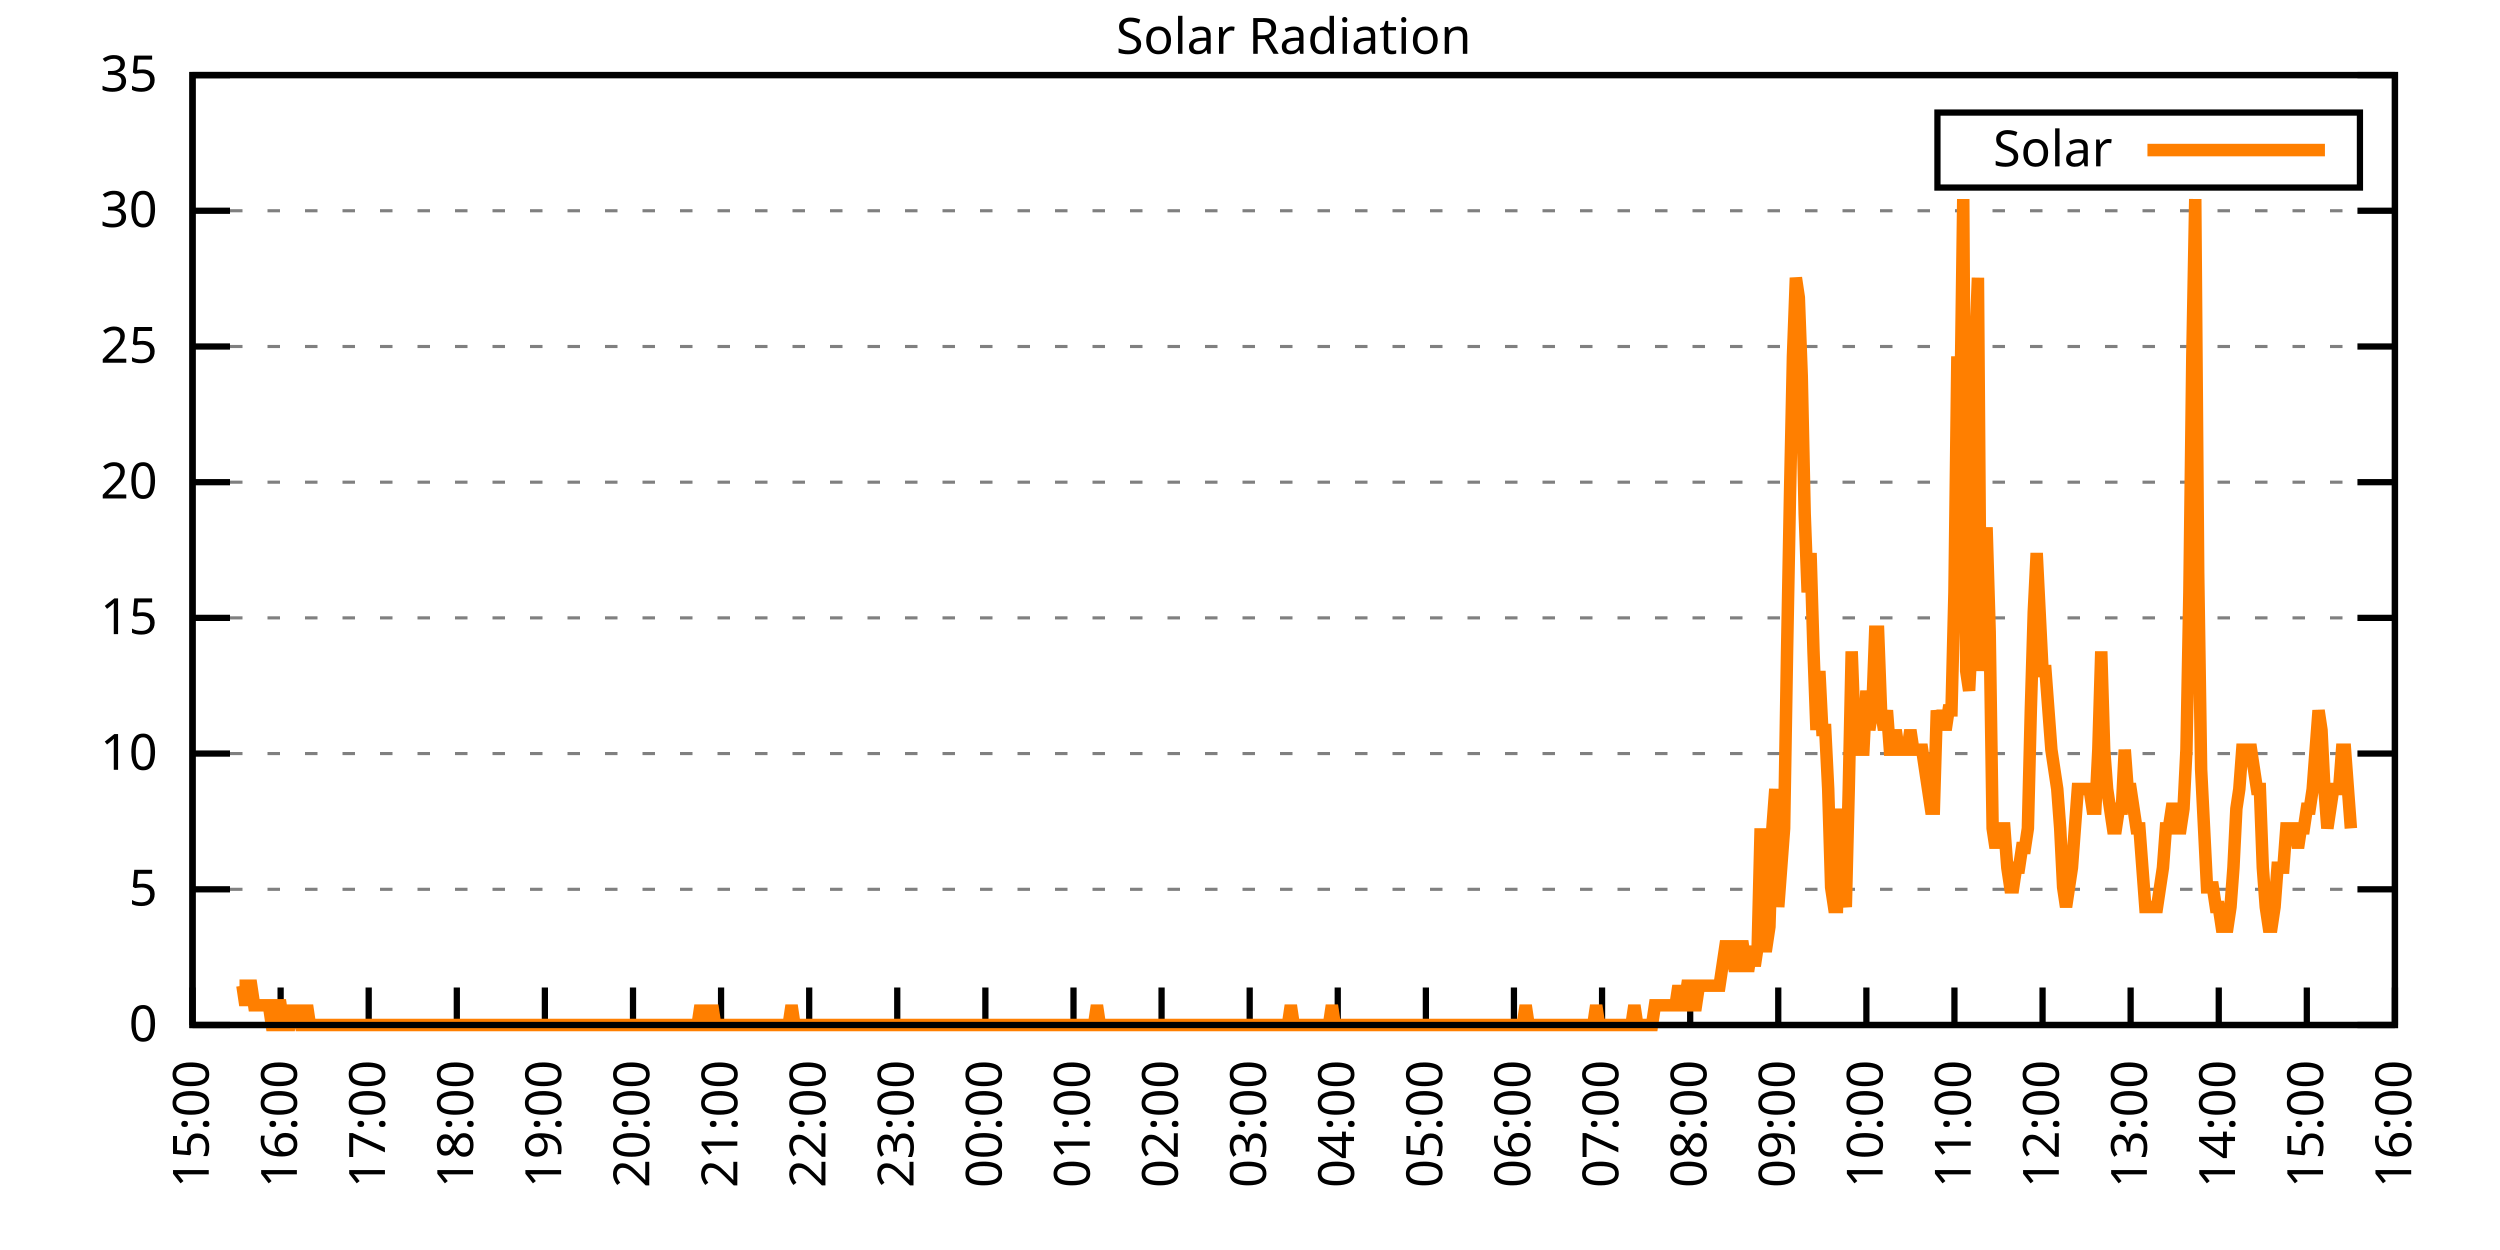
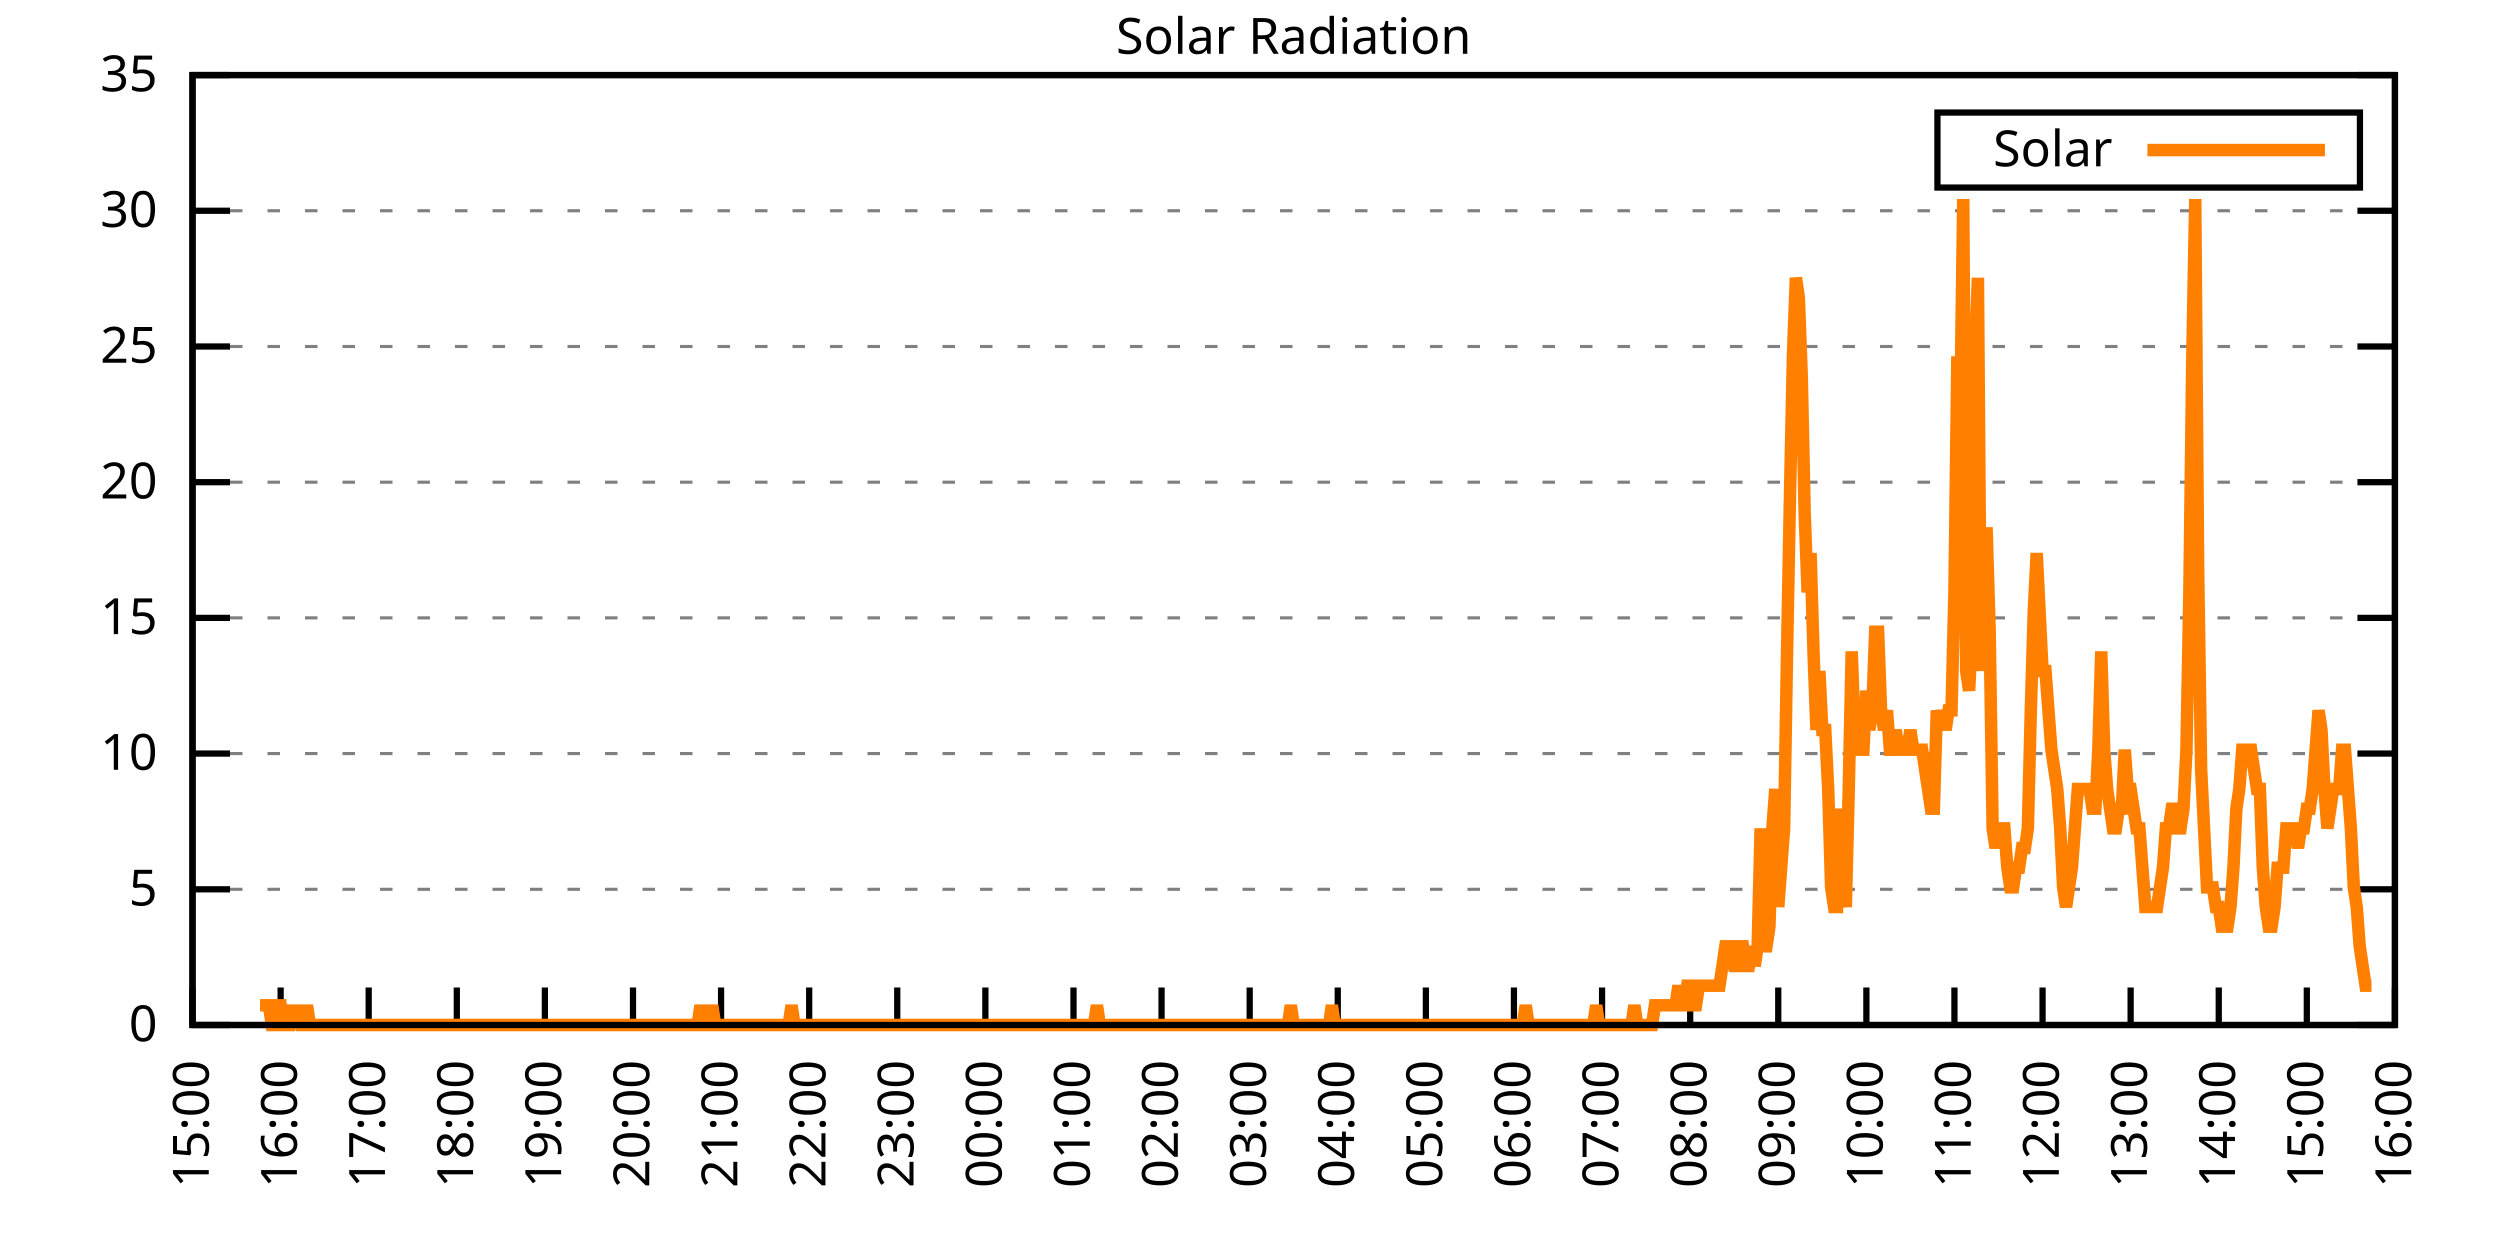
<svg xmlns="http://www.w3.org/2000/svg" xmlns:xlink="http://www.w3.org/1999/xlink" width="400" height="200" viewBox="0 0 400 200">
  <g id="gnuplot_canvas">
    <rect x="0" y="0" width="400" height="200" fill="none" />
    <defs>
      <circle id="gpDot" r="0.5" stroke-width="0.5" stroke="currentColor" />
      <path id="gpPt0" stroke-width="0.333" stroke="currentColor" d="M-1,0 h2 M0,-1 v2" />
      <path id="gpPt1" stroke-width="0.333" stroke="currentColor" d="M-1,-1 L1,1 M1,-1 L-1,1" />
      <path id="gpPt2" stroke-width="0.333" stroke="currentColor" d="M-1,0 L1,0 M0,-1 L0,1 M-1,-1 L1,1 M-1,1 L1,-1" />
      <rect id="gpPt3" stroke-width="0.333" stroke="currentColor" x="-1" y="-1" width="2" height="2" />
      <rect id="gpPt4" stroke-width="0.333" stroke="currentColor" fill="currentColor" x="-1" y="-1" width="2" height="2" />
      <circle id="gpPt5" stroke-width="0.333" stroke="currentColor" cx="0" cy="0" r="1" />
      <use xlink:href="#gpPt5" id="gpPt6" fill="currentColor" stroke="none" />
      <path id="gpPt7" stroke-width="0.333" stroke="currentColor" d="M0,-1.33 L-1.33,0.67 L1.33,0.67 z" />
      <use xlink:href="#gpPt7" id="gpPt8" fill="currentColor" stroke="none" />
      <use xlink:href="#gpPt7" id="gpPt9" stroke="currentColor" transform="rotate(180)" />
      <use xlink:href="#gpPt9" id="gpPt10" fill="currentColor" stroke="none" />
      <use xlink:href="#gpPt3" id="gpPt11" stroke="currentColor" transform="rotate(45)" />
      <use xlink:href="#gpPt11" id="gpPt12" fill="currentColor" stroke="none" />
      <path id="gpPt13" stroke-width="0.333" stroke="currentColor" d="M0,1.330 L1.265,0.411 L0.782,-1.067 L-0.782,-1.076 L-1.265,0.411 z" />
      <use xlink:href="#gpPt13" id="gpPt14" fill="currentColor" stroke="none" />
      <filter id="textbox" filterUnits="objectBoundingBox" x="0" y="0" height="1" width="1">
        <feFlood flood-color="white" flood-opacity="1" result="bgnd" />
        <feComposite in="SourceGraphic" in2="bgnd" operator="atop" />
      </filter>
      <filter id="greybox" filterUnits="objectBoundingBox" x="0" y="0" height="1" width="1">
        <feFlood flood-color="lightgrey" flood-opacity="1" result="grey" />
        <feComposite in="SourceGraphic" in2="grey" operator="atop" />
      </filter>
    </defs>
    <g fill="none" color="white" stroke="currentColor" stroke-width="1.00" stroke-linecap="butt" stroke-linejoin="miter">
</g>
    <g fill="none" color="black" stroke="currentColor" stroke-width="1.00" stroke-linecap="butt" stroke-linejoin="miter">
      <g stroke="none" shape-rendering="crispEdges">
        <polygon fill="rgb(255, 255, 255)" points="30.80,164.00 383.18,164.00 383.18,12.02 30.80,12.02 " />
      </g>
    </g>
    <g fill="none" color="black" stroke="currentColor" stroke-width="1.00" stroke-linecap="butt" stroke-linejoin="miter">
</g>
    <g fill="none" color="black" stroke="black" stroke-width="0.50" stroke-linecap="butt" stroke-linejoin="miter">
</g>
    <g fill="none" color="gray" stroke="currentColor" stroke-width="0.50" stroke-linecap="butt" stroke-linejoin="miter">
      <path stroke="gray" stroke-dasharray="2,4" class="gridline" d="M30.80,164.00 L383.19,164.00  " />
    </g>
    <g fill="none" color="gray" stroke="gray" stroke-width="1.00" stroke-linecap="butt" stroke-linejoin="miter">
</g>
    <g fill="none" color="black" stroke="currentColor" stroke-width="1.00" stroke-linecap="butt" stroke-linejoin="miter">
      <path stroke="black" d="M30.80,164.00 L36.80,164.00 M383.19,164.00 L377.19,164.00  " />
      <g transform="translate(25.20,166.60)" stroke="none" fill="black" font-family="Sans" font-size="8.00" text-anchor="end">
        <text>
          <tspan font-family="Sans"> 0</tspan>
        </text>
      </g>
    </g>
    <g fill="none" color="black" stroke="currentColor" stroke-width="1.00" stroke-linecap="butt" stroke-linejoin="miter">
</g>
    <g fill="none" color="black" stroke="black" stroke-width="0.50" stroke-linecap="butt" stroke-linejoin="miter">
</g>
    <g fill="none" color="gray" stroke="currentColor" stroke-width="0.50" stroke-linecap="butt" stroke-linejoin="miter">
      <path stroke="gray" stroke-dasharray="2,4" class="gridline" d="M30.80,142.29 L383.19,142.29  " />
    </g>
    <g fill="none" color="gray" stroke="gray" stroke-width="1.00" stroke-linecap="butt" stroke-linejoin="miter">
</g>
    <g fill="none" color="black" stroke="currentColor" stroke-width="1.00" stroke-linecap="butt" stroke-linejoin="miter">
      <path stroke="black" d="M30.80,142.29 L36.80,142.29 M383.19,142.29 L377.19,142.29  " />
      <g transform="translate(25.20,144.89)" stroke="none" fill="black" font-family="Sans" font-size="8.00" text-anchor="end">
        <text>
          <tspan font-family="Sans"> 5</tspan>
        </text>
      </g>
    </g>
    <g fill="none" color="black" stroke="currentColor" stroke-width="1.00" stroke-linecap="butt" stroke-linejoin="miter">
</g>
    <g fill="none" color="black" stroke="black" stroke-width="0.50" stroke-linecap="butt" stroke-linejoin="miter">
</g>
    <g fill="none" color="gray" stroke="currentColor" stroke-width="0.50" stroke-linecap="butt" stroke-linejoin="miter">
      <path stroke="gray" stroke-dasharray="2,4" class="gridline" d="M30.80,120.57 L383.19,120.57  " />
    </g>
    <g fill="none" color="gray" stroke="gray" stroke-width="1.00" stroke-linecap="butt" stroke-linejoin="miter">
</g>
    <g fill="none" color="black" stroke="currentColor" stroke-width="1.00" stroke-linecap="butt" stroke-linejoin="miter">
      <path stroke="black" d="M30.80,120.57 L36.80,120.57 M383.19,120.57 L377.19,120.57  " />
      <g transform="translate(25.20,123.17)" stroke="none" fill="black" font-family="Sans" font-size="8.00" text-anchor="end">
        <text>
          <tspan font-family="Sans"> 10</tspan>
        </text>
      </g>
    </g>
    <g fill="none" color="black" stroke="currentColor" stroke-width="1.00" stroke-linecap="butt" stroke-linejoin="miter">
</g>
    <g fill="none" color="black" stroke="black" stroke-width="0.50" stroke-linecap="butt" stroke-linejoin="miter">
</g>
    <g fill="none" color="gray" stroke="currentColor" stroke-width="0.50" stroke-linecap="butt" stroke-linejoin="miter">
      <path stroke="gray" stroke-dasharray="2,4" class="gridline" d="M30.80,98.86 L383.19,98.86  " />
    </g>
    <g fill="none" color="gray" stroke="gray" stroke-width="1.00" stroke-linecap="butt" stroke-linejoin="miter">
</g>
    <g fill="none" color="black" stroke="currentColor" stroke-width="1.00" stroke-linecap="butt" stroke-linejoin="miter">
      <path stroke="black" d="M30.80,98.86 L36.80,98.86 M383.19,98.86 L377.19,98.86  " />
      <g transform="translate(25.20,101.46)" stroke="none" fill="black" font-family="Sans" font-size="8.00" text-anchor="end">
        <text>
          <tspan font-family="Sans"> 15</tspan>
        </text>
      </g>
    </g>
    <g fill="none" color="black" stroke="currentColor" stroke-width="1.00" stroke-linecap="butt" stroke-linejoin="miter">
</g>
    <g fill="none" color="black" stroke="black" stroke-width="0.50" stroke-linecap="butt" stroke-linejoin="miter">
</g>
    <g fill="none" color="gray" stroke="currentColor" stroke-width="0.50" stroke-linecap="butt" stroke-linejoin="miter">
      <path stroke="gray" stroke-dasharray="2,4" class="gridline" d="M30.80,77.15 L383.19,77.15  " />
    </g>
    <g fill="none" color="gray" stroke="gray" stroke-width="1.00" stroke-linecap="butt" stroke-linejoin="miter">
</g>
    <g fill="none" color="black" stroke="currentColor" stroke-width="1.00" stroke-linecap="butt" stroke-linejoin="miter">
      <path stroke="black" d="M30.80,77.15 L36.80,77.15 M383.19,77.15 L377.19,77.15  " />
      <g transform="translate(25.20,79.75)" stroke="none" fill="black" font-family="Sans" font-size="8.00" text-anchor="end">
        <text>
          <tspan font-family="Sans"> 20</tspan>
        </text>
      </g>
    </g>
    <g fill="none" color="black" stroke="currentColor" stroke-width="1.00" stroke-linecap="butt" stroke-linejoin="miter">
</g>
    <g fill="none" color="black" stroke="black" stroke-width="0.50" stroke-linecap="butt" stroke-linejoin="miter">
</g>
    <g fill="none" color="gray" stroke="currentColor" stroke-width="0.50" stroke-linecap="butt" stroke-linejoin="miter">
      <path stroke="gray" stroke-dasharray="2,4" class="gridline" d="M30.80,55.44 L383.19,55.44  " />
    </g>
    <g fill="none" color="gray" stroke="gray" stroke-width="1.00" stroke-linecap="butt" stroke-linejoin="miter">
</g>
    <g fill="none" color="black" stroke="currentColor" stroke-width="1.00" stroke-linecap="butt" stroke-linejoin="miter">
      <path stroke="black" d="M30.80,55.44 L36.80,55.44 M383.19,55.44 L377.19,55.44  " />
      <g transform="translate(25.20,58.04)" stroke="none" fill="black" font-family="Sans" font-size="8.00" text-anchor="end">
        <text>
          <tspan font-family="Sans"> 25</tspan>
        </text>
      </g>
    </g>
    <g fill="none" color="black" stroke="currentColor" stroke-width="1.00" stroke-linecap="butt" stroke-linejoin="miter">
</g>
    <g fill="none" color="black" stroke="black" stroke-width="0.50" stroke-linecap="butt" stroke-linejoin="miter">
</g>
    <g fill="none" color="gray" stroke="currentColor" stroke-width="0.50" stroke-linecap="butt" stroke-linejoin="miter">
      <path stroke="gray" stroke-dasharray="2,4" class="gridline" d="M30.80,33.72 L383.19,33.72  " />
    </g>
    <g fill="none" color="gray" stroke="gray" stroke-width="1.00" stroke-linecap="butt" stroke-linejoin="miter">
</g>
    <g fill="none" color="black" stroke="currentColor" stroke-width="1.00" stroke-linecap="butt" stroke-linejoin="miter">
      <path stroke="black" d="M30.80,33.72 L36.80,33.72 M383.19,33.72 L377.19,33.72  " />
      <g transform="translate(25.20,36.32)" stroke="none" fill="black" font-family="Sans" font-size="8.00" text-anchor="end">
        <text>
          <tspan font-family="Sans"> 30</tspan>
        </text>
      </g>
    </g>
    <g fill="none" color="black" stroke="currentColor" stroke-width="1.00" stroke-linecap="butt" stroke-linejoin="miter">
</g>
    <g fill="none" color="black" stroke="black" stroke-width="0.50" stroke-linecap="butt" stroke-linejoin="miter">
</g>
    <g fill="none" color="gray" stroke="currentColor" stroke-width="0.50" stroke-linecap="butt" stroke-linejoin="miter">
      <path stroke="gray" stroke-dasharray="2,4" class="gridline" d="M30.80,12.01 L383.19,12.01  " />
    </g>
    <g fill="none" color="gray" stroke="gray" stroke-width="1.00" stroke-linecap="butt" stroke-linejoin="miter">
</g>
    <g fill="none" color="black" stroke="currentColor" stroke-width="1.00" stroke-linecap="butt" stroke-linejoin="miter">
      <path stroke="black" d="M30.80,12.01 L36.80,12.01 M383.19,12.01 L377.19,12.01  " />
      <g transform="translate(25.20,14.61)" stroke="none" fill="black" font-family="Sans" font-size="8.00" text-anchor="end">
        <text>
          <tspan font-family="Sans"> 35</tspan>
        </text>
      </g>
    </g>
    <g fill="none" color="black" stroke="currentColor" stroke-width="1.00" stroke-linecap="butt" stroke-linejoin="miter">
      <path stroke="black" d="M30.80,164.00 L30.80,158.00  " />
      <g transform="translate(33.40,169.60) rotate(270.00)" stroke="none" fill="black" font-family="Sans" font-size="8.00" text-anchor="end">
        <text>
          <tspan font-family="Sans">15:00</tspan>
        </text>
      </g>
    </g>
    <g fill="none" color="black" stroke="currentColor" stroke-width="1.00" stroke-linecap="butt" stroke-linejoin="miter">
      <path stroke="black" d="M44.90,164.00 L44.90,158.00  " />
      <g transform="translate(47.50,169.60) rotate(270.00)" stroke="none" fill="black" font-family="Sans" font-size="8.00" text-anchor="end">
        <text>
          <tspan font-family="Sans">16:00</tspan>
        </text>
      </g>
    </g>
    <g fill="none" color="black" stroke="currentColor" stroke-width="1.00" stroke-linecap="butt" stroke-linejoin="miter">
      <path stroke="black" d="M58.99,164.00 L58.99,158.00  " />
      <g transform="translate(61.59,169.60) rotate(270.00)" stroke="none" fill="black" font-family="Sans" font-size="8.00" text-anchor="end">
        <text>
          <tspan font-family="Sans">17:00</tspan>
        </text>
      </g>
    </g>
    <g fill="none" color="black" stroke="currentColor" stroke-width="1.00" stroke-linecap="butt" stroke-linejoin="miter">
      <path stroke="black" d="M73.09,164.00 L73.09,158.00  " />
      <g transform="translate(75.69,169.60) rotate(270.00)" stroke="none" fill="black" font-family="Sans" font-size="8.00" text-anchor="end">
        <text>
          <tspan font-family="Sans">18:00</tspan>
        </text>
      </g>
    </g>
    <g fill="none" color="black" stroke="currentColor" stroke-width="1.00" stroke-linecap="butt" stroke-linejoin="miter">
      <path stroke="black" d="M87.18,164.00 L87.18,158.00  " />
      <g transform="translate(89.78,169.60) rotate(270.00)" stroke="none" fill="black" font-family="Sans" font-size="8.00" text-anchor="end">
        <text>
          <tspan font-family="Sans">19:00</tspan>
        </text>
      </g>
    </g>
    <g fill="none" color="black" stroke="currentColor" stroke-width="1.00" stroke-linecap="butt" stroke-linejoin="miter">
      <path stroke="black" d="M101.28,164.00 L101.28,158.00  " />
      <g transform="translate(103.88,169.60) rotate(270.00)" stroke="none" fill="black" font-family="Sans" font-size="8.00" text-anchor="end">
        <text>
          <tspan font-family="Sans">20:00</tspan>
        </text>
      </g>
    </g>
    <g fill="none" color="black" stroke="currentColor" stroke-width="1.00" stroke-linecap="butt" stroke-linejoin="miter">
      <path stroke="black" d="M115.37,164.00 L115.37,158.00  " />
      <g transform="translate(117.97,169.60) rotate(270.00)" stroke="none" fill="black" font-family="Sans" font-size="8.00" text-anchor="end">
        <text>
          <tspan font-family="Sans">21:00</tspan>
        </text>
      </g>
    </g>
    <g fill="none" color="black" stroke="currentColor" stroke-width="1.00" stroke-linecap="butt" stroke-linejoin="miter">
      <path stroke="black" d="M129.47,164.00 L129.47,158.00  " />
      <g transform="translate(132.07,169.60) rotate(270.00)" stroke="none" fill="black" font-family="Sans" font-size="8.00" text-anchor="end">
        <text>
          <tspan font-family="Sans">22:00</tspan>
        </text>
      </g>
    </g>
    <g fill="none" color="black" stroke="currentColor" stroke-width="1.00" stroke-linecap="butt" stroke-linejoin="miter">
      <path stroke="black" d="M143.56,164.00 L143.56,158.00  " />
      <g transform="translate(146.16,169.60) rotate(270.00)" stroke="none" fill="black" font-family="Sans" font-size="8.00" text-anchor="end">
        <text>
          <tspan font-family="Sans">23:00</tspan>
        </text>
      </g>
    </g>
    <g fill="none" color="black" stroke="currentColor" stroke-width="1.00" stroke-linecap="butt" stroke-linejoin="miter">
      <path stroke="black" d="M157.66,164.00 L157.66,158.00  " />
      <g transform="translate(160.26,169.60) rotate(270.00)" stroke="none" fill="black" font-family="Sans" font-size="8.00" text-anchor="end">
        <text>
          <tspan font-family="Sans">00:00</tspan>
        </text>
      </g>
    </g>
    <g fill="none" color="black" stroke="currentColor" stroke-width="1.00" stroke-linecap="butt" stroke-linejoin="miter">
      <path stroke="black" d="M171.76,164.00 L171.76,158.00  " />
      <g transform="translate(174.36,169.60) rotate(270.00)" stroke="none" fill="black" font-family="Sans" font-size="8.00" text-anchor="end">
        <text>
          <tspan font-family="Sans">01:00</tspan>
        </text>
      </g>
    </g>
    <g fill="none" color="black" stroke="currentColor" stroke-width="1.00" stroke-linecap="butt" stroke-linejoin="miter">
      <path stroke="black" d="M185.85,164.00 L185.85,158.00  " />
      <g transform="translate(188.45,169.60) rotate(270.00)" stroke="none" fill="black" font-family="Sans" font-size="8.00" text-anchor="end">
        <text>
          <tspan font-family="Sans">02:00</tspan>
        </text>
      </g>
    </g>
    <g fill="none" color="black" stroke="currentColor" stroke-width="1.00" stroke-linecap="butt" stroke-linejoin="miter">
      <path stroke="black" d="M199.95,164.00 L199.95,158.00  " />
      <g transform="translate(202.55,169.60) rotate(270.00)" stroke="none" fill="black" font-family="Sans" font-size="8.00" text-anchor="end">
        <text>
          <tspan font-family="Sans">03:00</tspan>
        </text>
      </g>
    </g>
    <g fill="none" color="black" stroke="currentColor" stroke-width="1.00" stroke-linecap="butt" stroke-linejoin="miter">
      <path stroke="black" d="M214.04,164.00 L214.04,158.00  " />
      <g transform="translate(216.64,169.60) rotate(270.00)" stroke="none" fill="black" font-family="Sans" font-size="8.00" text-anchor="end">
        <text>
          <tspan font-family="Sans">04:00</tspan>
        </text>
      </g>
    </g>
    <g fill="none" color="black" stroke="currentColor" stroke-width="1.00" stroke-linecap="butt" stroke-linejoin="miter">
      <path stroke="black" d="M228.14,164.00 L228.14,158.00  " />
      <g transform="translate(230.74,169.60) rotate(270.00)" stroke="none" fill="black" font-family="Sans" font-size="8.00" text-anchor="end">
        <text>
          <tspan font-family="Sans">05:00</tspan>
        </text>
      </g>
    </g>
    <g fill="none" color="black" stroke="currentColor" stroke-width="1.00" stroke-linecap="butt" stroke-linejoin="miter">
      <path stroke="black" d="M242.23,164.00 L242.23,158.00  " />
      <g transform="translate(244.83,169.60) rotate(270.00)" stroke="none" fill="black" font-family="Sans" font-size="8.00" text-anchor="end">
        <text>
          <tspan font-family="Sans">06:00</tspan>
        </text>
      </g>
    </g>
    <g fill="none" color="black" stroke="currentColor" stroke-width="1.00" stroke-linecap="butt" stroke-linejoin="miter">
      <path stroke="black" d="M256.33,164.00 L256.33,158.00  " />
      <g transform="translate(258.93,169.60) rotate(270.00)" stroke="none" fill="black" font-family="Sans" font-size="8.00" text-anchor="end">
        <text>
          <tspan font-family="Sans">07:00</tspan>
        </text>
      </g>
    </g>
    <g fill="none" color="black" stroke="currentColor" stroke-width="1.00" stroke-linecap="butt" stroke-linejoin="miter">
      <path stroke="black" d="M270.43,164.00 L270.43,158.00  " />
      <g transform="translate(273.03,169.60) rotate(270.00)" stroke="none" fill="black" font-family="Sans" font-size="8.00" text-anchor="end">
        <text>
          <tspan font-family="Sans">08:00</tspan>
        </text>
      </g>
    </g>
    <g fill="none" color="black" stroke="currentColor" stroke-width="1.00" stroke-linecap="butt" stroke-linejoin="miter">
      <path stroke="black" d="M284.52,164.00 L284.52,158.00  " />
      <g transform="translate(287.12,169.60) rotate(270.00)" stroke="none" fill="black" font-family="Sans" font-size="8.00" text-anchor="end">
        <text>
          <tspan font-family="Sans">09:00</tspan>
        </text>
      </g>
    </g>
    <g fill="none" color="black" stroke="currentColor" stroke-width="1.00" stroke-linecap="butt" stroke-linejoin="miter">
      <path stroke="black" d="M298.62,164.00 L298.62,158.00  " />
      <g transform="translate(301.22,169.60) rotate(270.00)" stroke="none" fill="black" font-family="Sans" font-size="8.00" text-anchor="end">
        <text>
          <tspan font-family="Sans">10:00</tspan>
        </text>
      </g>
    </g>
    <g fill="none" color="black" stroke="currentColor" stroke-width="1.00" stroke-linecap="butt" stroke-linejoin="miter">
      <path stroke="black" d="M312.71,164.00 L312.71,158.00  " />
      <g transform="translate(315.31,169.60) rotate(270.00)" stroke="none" fill="black" font-family="Sans" font-size="8.00" text-anchor="end">
        <text>
          <tspan font-family="Sans">11:00</tspan>
        </text>
      </g>
    </g>
    <g fill="none" color="black" stroke="currentColor" stroke-width="1.00" stroke-linecap="butt" stroke-linejoin="miter">
      <path stroke="black" d="M326.81,164.00 L326.81,158.00  " />
      <g transform="translate(329.41,169.60) rotate(270.00)" stroke="none" fill="black" font-family="Sans" font-size="8.00" text-anchor="end">
        <text>
          <tspan font-family="Sans">12:00</tspan>
        </text>
      </g>
    </g>
    <g fill="none" color="black" stroke="currentColor" stroke-width="1.00" stroke-linecap="butt" stroke-linejoin="miter">
      <path stroke="black" d="M340.90,164.00 L340.90,158.00  " />
      <g transform="translate(343.50,169.60) rotate(270.00)" stroke="none" fill="black" font-family="Sans" font-size="8.00" text-anchor="end">
        <text>
          <tspan font-family="Sans">13:00</tspan>
        </text>
      </g>
    </g>
    <g fill="none" color="black" stroke="currentColor" stroke-width="1.00" stroke-linecap="butt" stroke-linejoin="miter">
      <path stroke="black" d="M355.00,164.00 L355.00,158.00  " />
      <g transform="translate(357.60,169.60) rotate(270.00)" stroke="none" fill="black" font-family="Sans" font-size="8.00" text-anchor="end">
        <text>
          <tspan font-family="Sans">14:00</tspan>
        </text>
      </g>
    </g>
    <g fill="none" color="black" stroke="currentColor" stroke-width="1.00" stroke-linecap="butt" stroke-linejoin="miter">
      <path stroke="black" d="M369.09,164.00 L369.09,158.00  " />
      <g transform="translate(371.69,169.60) rotate(270.00)" stroke="none" fill="black" font-family="Sans" font-size="8.00" text-anchor="end">
        <text>
          <tspan font-family="Sans">15:00</tspan>
        </text>
      </g>
    </g>
    <g fill="none" color="black" stroke="currentColor" stroke-width="1.00" stroke-linecap="butt" stroke-linejoin="miter">
      <path stroke="black" d="M383.19,164.00 L383.19,158.00  " />
      <g transform="translate(385.79,169.60) rotate(270.00)" stroke="none" fill="black" font-family="Sans" font-size="8.00" text-anchor="end">
        <text>
          <tspan font-family="Sans">16:00</tspan>
        </text>
      </g>
    </g>
    <g fill="none" color="black" stroke="currentColor" stroke-width="1.00" stroke-linecap="butt" stroke-linejoin="miter">
</g>
    <g fill="none" color="black" stroke="currentColor" stroke-width="1.00" stroke-linecap="butt" stroke-linejoin="miter">
      <path stroke="black" d="M30.80,12.01 L30.80,164.00 L383.19,164.00 L383.19,12.01 L30.80,12.01 Z  " />
    </g>
    <g fill="none" color="black" stroke="currentColor" stroke-width="1.00" stroke-linecap="butt" stroke-linejoin="miter">
</g>
    <g fill="none" color="black" stroke="currentColor" stroke-width="1.00" stroke-linecap="butt" stroke-linejoin="miter">
      <path stroke="black" d="M309.99,30.01 L309.99,18.01 L377.59,18.01 L377.59,30.01 L309.99,30.01 Z  " />
    </g>
    <g id="Solar_Radiation_plot_1">
      <g fill="none" color="white" stroke="black" stroke-width="2.00" stroke-linecap="butt" stroke-linejoin="miter">
</g>
      <g fill="none" color="black" stroke="currentColor" stroke-width="2.00" stroke-linecap="butt" stroke-linejoin="miter">
        <g transform="translate(337.99,26.61)" stroke="none" fill="black" font-family="Sans" font-size="8.00" text-anchor="end">
          <text>
            <tspan font-family="Sans">Solar</tspan>
          </text>
        </g>
      </g>
      <g fill="none" color="black" stroke="currentColor" stroke-width="2.00" stroke-linecap="butt" stroke-linejoin="miter">
-         <path stroke="rgb(255, 127,   0)" d="M343.59,24.01 L371.99,24.01 M38.32,157.71 L38.79,157.71 L39.26,160.85 L39.73,157.71 L40.20,157.71 L40.67,160.85   L41.14,160.85 L41.61,160.85 L42.08,160.85 L42.55,160.85 L43.02,160.85 L43.49,164.00 L43.96,164.00 L44.43,160.85   L44.90,160.85 L45.37,164.00 L45.84,164.00 L46.31,164.00 L46.78,160.85 L47.24,164.00 L47.71,160.85 L48.18,164.00   L48.65,164.00 L49.12,160.85 L49.59,164.00 L50.06,164.00 L50.53,164.00 L51.00,164.00 L51.47,164.00 L51.94,164.00   L52.41,164.00 L52.88,164.00 L53.35,164.00 L53.82,164.00 L54.29,164.00 L54.76,164.00 L55.23,164.00 L55.70,164.00   L56.17,164.00 L56.64,164.00 L57.11,164.00 L57.58,164.00 L58.05,164.00 L58.52,164.00 L58.99,164.00 L59.46,164.00   L59.93,164.00 L60.40,164.00 L60.87,164.00 L61.34,164.00 L61.81,164.00 L62.28,164.00 L62.75,164.00 L63.22,164.00   L63.69,164.00 L64.16,164.00 L64.63,164.00 L65.10,164.00 L65.57,164.00 L66.04,164.00 L66.51,164.00 L66.98,164.00   L67.45,164.00 L67.92,164.00 L68.39,164.00 L68.86,164.00 L69.33,164.00 L69.80,164.00 L70.27,164.00 L70.74,164.00   L71.21,164.00 L71.68,164.00 L72.15,164.00 L72.62,164.00 L73.09,164.00 L73.56,164.00 L74.03,164.00 L74.50,164.00   L74.97,164.00 L75.44,164.00 L75.91,164.00 L76.38,164.00 L76.85,164.00 L77.32,164.00 L77.79,164.00 L78.26,164.00   L78.73,164.00 L79.19,164.00 L79.66,164.00 L80.13,164.00 L80.60,164.00 L81.07,164.00 L81.54,164.00 L82.01,164.00   L82.48,164.00 L82.95,164.00 L83.42,164.00 L83.89,164.00 L84.36,164.00 L84.83,164.00 L85.30,164.00 L85.77,164.00   L86.24,164.00 L86.71,164.00 L87.18,164.00 L87.65,164.00 L88.12,164.00 L88.59,164.00 L89.06,164.00 L89.53,164.00   L90.00,164.00 L90.47,164.00 L90.94,164.00 L91.41,164.00 L91.88,164.00 L92.35,164.00 L92.82,164.00 L93.29,164.00   L93.76,164.00 L94.23,164.00 L94.70,164.00 L95.17,164.00 L95.64,164.00 L96.11,164.00 L96.58,164.00 L97.05,164.00   L97.52,164.00 L97.99,164.00 L98.46,164.00 L98.93,164.00 L99.40,164.00 L99.87,164.00 L100.34,164.00 L100.81,164.00   L101.28,164.00 L101.75,164.00 L102.22,164.00 L102.69,164.00 L103.16,164.00 L103.63,164.00 L104.10,164.00 L104.57,164.00   L105.04,164.00 L105.51,164.00 L105.98,164.00 L106.45,164.00 L106.92,164.00 L107.39,164.00 L107.86,164.00 L108.33,164.00   L108.80,164.00 L109.27,164.00 L109.74,164.00 L110.21,164.00 L110.68,164.00 L111.14,164.00 L111.61,164.00 L112.08,160.85   L112.55,164.00 L113.02,164.00 L113.49,164.00 L113.96,160.85 L114.43,164.00 L114.90,164.00 L115.37,164.00 L115.84,164.00   L116.31,164.00 L116.78,164.00 L117.25,164.00 L117.72,164.00 L118.19,164.00 L118.66,164.00 L119.13,164.00 L119.60,164.00   L120.07,164.00 L120.54,164.00 L121.01,164.00 L121.48,164.00 L121.95,164.00 L122.42,164.00 L122.89,164.00 L123.36,164.00   L123.83,164.00 L124.30,164.00 L124.77,164.00 L125.24,164.00 L125.71,164.00 L126.18,164.00 L126.65,160.85 L127.12,164.00   L127.59,164.00 L128.06,164.00 L128.53,164.00 L129.00,164.00 L129.47,164.00 L129.94,164.00 L130.41,164.00 L130.88,164.00   L131.35,164.00 L131.82,164.00 L132.29,164.00 L132.76,164.00 L133.23,164.00 L133.70,164.00 L134.17,164.00 L134.64,164.00   L135.11,164.00 L135.58,164.00 L136.05,164.00 L136.52,164.00 L136.99,164.00 L137.46,164.00 L137.93,164.00 L138.40,164.00   L138.87,164.00 L139.34,164.00 L139.81,164.00 L140.28,164.00 L140.75,164.00 L141.22,164.00 L141.69,164.00 L142.16,164.00   L142.63,164.00 L143.09,164.00 L143.56,164.00 L144.03,164.00 L144.50,164.00 L144.97,164.00 L145.44,164.00 L145.91,164.00   L146.38,164.00 L146.85,164.00 L147.32,164.00 L147.79,164.00 L148.26,164.00 L148.73,164.00 L149.20,164.00 L149.67,164.00   L150.14,164.00 L150.61,164.00 L151.08,164.00 L151.55,164.00 L152.02,164.00 L152.49,164.00 L152.96,164.00 L153.43,164.00   L153.90,164.00 L154.37,164.00 L154.84,164.00 L155.31,164.00 L155.78,164.00 L156.25,164.00 L156.72,164.00 L157.19,164.00   L157.66,164.00 L158.13,164.00 L158.60,164.00 L159.07,164.00 L159.54,164.00 L160.01,164.00 L160.48,164.00 L160.95,164.00   L161.42,164.00 L161.89,164.00 L162.36,164.00 L162.83,164.00 L163.30,164.00 L163.77,164.00 L164.24,164.00 L164.71,164.00   L165.18,164.00 L165.65,164.00 L166.12,164.00 L166.59,164.00 L167.06,164.00 L167.53,164.00 L168.00,164.00 L168.47,164.00   L168.94,164.00 L169.41,164.00 L169.88,164.00 L170.35,164.00 L170.82,164.00 L171.29,164.00 L171.76,164.00 L172.23,164.00   L172.70,164.00 L173.17,164.00 L173.64,164.00 L174.11,164.00 L174.58,164.00 L175.04,164.00 L175.51,160.85 L175.98,164.00   L176.45,164.00 L176.92,164.00 L177.39,164.00 L177.86,164.00 L178.33,164.00 L178.80,164.00 L179.27,164.00 L179.74,164.00   L180.21,164.00 L180.68,164.00 L181.15,164.00 L181.62,164.00 L182.09,164.00 L182.56,164.00 L183.03,164.00 L183.50,164.00   L183.97,164.00 L184.44,164.00 L184.91,164.00 L185.38,164.00 L185.85,164.00 L186.32,164.00 L186.79,164.00 L187.26,164.00   L187.73,164.00 L188.20,164.00 L188.67,164.00 L189.14,164.00 L189.61,164.00 L190.08,164.00 L190.55,164.00 L191.02,164.00   L191.49,164.00 L191.96,164.00 L192.43,164.00 L192.90,164.00 L193.37,164.00 L193.84,164.00 L194.31,164.00 L194.78,164.00   L195.25,164.00 L195.72,164.00 L196.19,164.00 L196.66,164.00 L197.13,164.00 L197.60,164.00 L198.07,164.00 L198.54,164.00   L199.01,164.00 L199.48,164.00 L199.95,164.00 L200.42,164.00 L200.89,164.00 L201.36,164.00 L201.83,164.00 L202.30,164.00   L202.77,164.00 L203.24,164.00 L203.71,164.00 L204.18,164.00 L204.65,164.00 L205.12,164.00 L205.59,164.00 L206.06,164.00   L206.53,160.85 L207.00,164.00 L207.46,164.00 L207.93,164.00 L208.40,164.00 L208.87,164.00 L209.34,164.00 L209.81,164.00   L210.28,164.00 L210.75,164.00 L211.22,164.00 L211.69,164.00 L212.16,164.00 L212.63,164.00 L213.10,160.85 L213.57,164.00   L214.04,164.00 L214.51,164.00 L214.98,164.00 L215.45,164.00 L215.92,164.00 L216.39,164.00 L216.86,164.00 L217.33,164.00   L217.80,164.00 L218.27,164.00 L218.74,164.00 L219.21,164.00 L219.68,164.00 L220.15,164.00 L220.62,164.00 L221.09,164.00   L221.56,164.00 L222.03,164.00 L222.50,164.00 L222.97,164.00 L223.44,164.00 L223.91,164.00 L224.38,164.00 L224.85,164.00   L225.32,164.00 L225.79,164.00 L226.26,164.00 L226.73,164.00 L227.20,164.00 L227.67,164.00 L228.14,164.00 L228.61,164.00   L229.08,164.00 L229.55,164.00 L230.02,164.00 L230.49,164.00 L230.96,164.00 L231.43,164.00 L231.90,164.00 L232.37,164.00   L232.84,164.00 L233.31,164.00 L233.78,164.00 L234.25,164.00 L234.72,164.00 L235.19,164.00 L235.66,164.00 L236.13,164.00   L236.60,164.00 L237.07,164.00 L237.54,164.00 L238.01,164.00 L238.48,164.00 L238.95,164.00 L239.41,164.00 L239.88,164.00   L240.35,164.00 L240.82,164.00 L241.29,164.00 L241.76,164.00 L242.23,164.00 L242.70,164.00 L243.17,164.00 L243.64,164.00   L244.11,160.85 L244.58,164.00 L245.05,164.00 L245.52,164.00 L245.99,164.00 L246.46,164.00 L246.93,164.00 L247.40,164.00   L247.87,164.00 L248.34,164.00 L248.81,164.00 L249.28,164.00 L249.75,164.00 L250.22,164.00 L250.69,164.00 L251.16,164.00   L251.63,164.00 L252.10,164.00 L252.57,164.00 L253.04,164.00 L253.51,164.00 L253.98,164.00 L254.45,164.00 L254.92,164.00   L255.39,160.85 L255.86,164.00 L256.33,164.00 L256.80,164.00 L257.27,164.00 L257.74,164.00 L258.21,164.00 L258.68,164.00   L259.15,164.00 L259.62,164.00 L260.09,164.00 L260.56,164.00 L261.03,164.00 L261.50,160.85 L261.97,164.00 L262.44,164.00   L262.91,164.00 L263.38,164.00 L263.85,164.00 L264.32,164.00 L264.79,160.85 L265.26,160.85 L265.73,160.85 L266.20,160.85   L266.67,160.85 L267.14,160.85 L267.61,160.85 L268.08,160.85 L268.55,157.71 L269.02,160.85 L269.49,160.85 L269.96,157.71   L270.43,157.71 L270.90,160.85 L271.36,160.85 L271.83,157.71 L272.30,157.71 L272.77,157.71 L273.24,157.71 L273.71,157.71   L274.18,157.71 L274.65,157.71 L275.12,157.71 L275.59,154.56 L276.06,151.41 L276.53,151.41 L277.00,151.41 L277.47,154.56   L277.94,154.56 L278.41,151.41 L278.88,151.41 L279.35,154.56 L279.82,154.56 L280.29,151.41 L280.76,154.56 L281.23,151.41   L281.70,132.54 L282.17,151.41 L282.64,151.41 L283.11,148.27 L283.58,132.54 L284.05,126.24 L284.52,145.12 L284.99,138.83   L285.46,132.54 L285.93,104.22 L286.40,79.05 L286.87,57.02 L287.34,44.44 L287.81,47.58 L288.28,60.17 L288.75,82.19   L289.22,94.78 L289.69,88.49 L290.16,104.22 L290.63,116.80 L291.10,107.37 L291.57,116.80 L292.04,116.80 L292.51,126.24   L292.98,141.98 L293.45,145.12 L293.92,145.12 L294.39,129.39 L294.86,141.98 L295.33,145.12 L295.80,126.24 L296.27,104.22   L296.74,116.80 L297.21,119.95 L297.68,119.95 L298.15,119.95 L298.62,110.51 L299.09,116.80 L299.56,113.66 L300.03,101.07   L300.50,101.07 L300.97,113.66 L301.44,116.80 L301.91,113.66 L302.38,119.95 L302.85,119.95 L303.31,116.80 L303.78,119.95   L304.25,119.95 L304.72,119.95 L305.19,119.95 L305.66,116.80 L306.13,119.95 L306.60,119.95 L307.07,119.95 L307.54,119.95   L308.01,123.10 L308.48,126.24 L308.95,129.39 L309.42,129.39 L309.89,113.66 L310.36,116.80 L310.83,113.66 L311.30,116.80   L311.77,113.66 L312.24,113.66 L312.71,94.78 L313.18,57.02 L313.65,66.46 L314.12,31.85 L314.59,107.37 L315.06,110.51   L315.53,101.07 L316.00,57.02 L316.47,44.44 L316.94,107.37 L317.41,85.34 L317.88,85.34 L318.35,101.07 L318.82,132.54   L319.29,135.68 L319.76,132.54 L320.23,132.54 L320.70,132.54 L321.17,138.83 L321.64,141.98 L322.11,141.98 L322.58,138.83   L323.05,138.83 L323.52,135.68 L323.99,135.68 L324.46,132.54 L324.93,113.66 L325.40,97.93 L325.87,88.49 L326.34,97.93   L326.81,107.37 L327.28,107.37 L327.75,113.66 L328.22,119.95 L328.69,123.10 L329.16,126.24 L329.63,132.54 L330.10,141.98   L330.57,145.12 L331.04,141.98 L331.51,138.83 L331.98,132.54 L332.45,126.24 L332.92,126.24 L333.39,126.24 L333.86,126.24   L334.33,126.24 L334.80,129.39 L335.26,129.39 L335.73,119.95 L336.20,104.22 L336.67,119.95 L337.14,126.24 L337.61,129.39   L338.08,132.54 L338.55,132.54 L339.02,129.39 L339.49,129.39 L339.96,119.95 L340.43,126.24 L340.90,126.24 L341.37,129.39   L341.84,132.54 L342.31,132.54 L342.78,138.83 L343.25,145.12 L343.72,145.12 L344.19,145.12 L344.66,145.12 L345.13,145.12   L345.60,141.98 L346.07,138.83 L346.54,132.54 L347.01,132.54 L347.48,129.39 L347.95,129.39 L348.42,132.54 L348.89,132.54   L349.36,129.39 L349.83,119.95 L350.30,94.78 L350.77,57.02 L351.24,31.85 L351.71,91.63 L352.18,123.10 L352.65,132.54   L353.12,141.98 L353.59,141.98 L354.06,141.98 L354.53,145.12 L355.00,145.12 L355.47,148.27 L355.94,148.27 L356.41,148.27   L356.88,145.12 L357.35,138.83 L357.82,129.39 L358.29,126.24 L358.76,119.95 L359.23,119.95 L359.70,119.95 L360.17,119.95   L360.64,123.10 L361.11,126.24 L361.58,126.24 L362.05,138.83 L362.52,145.12 L362.99,148.27 L363.46,148.27 L363.93,145.12   L364.40,138.83 L364.87,138.83 L365.34,138.83 L365.81,132.54 L366.28,132.54 L366.75,132.54 L367.21,132.54 L367.68,135.68   L368.15,132.54 L368.62,132.54 L369.09,129.39 L369.56,129.39 L370.03,126.24 L370.50,119.95 L370.97,113.66 L371.44,116.80   L371.91,126.24 L372.38,132.54 L372.85,129.39 L373.32,126.24 L373.79,126.24 L374.26,126.24 L374.73,119.95 L375.20,119.95   L375.67,126.24 L376.14,132.54  " />
+         <path stroke="rgb(255, 127,   0)" d="M343.59,24.01 L371.99,24.01 M41.61,160.85 L42.08,160.85 L42.55,160.85 L43.02,160.85 L43.49,164.00 L43.96,164.00   L44.43,160.85 L44.90,160.85 L45.37,164.00 L45.84,164.00 L46.31,164.00 L46.78,160.85 L47.24,164.00 L47.71,160.85   L48.18,164.00 L48.65,164.00 L49.12,160.85 L49.59,164.00 L50.06,164.00 L50.53,164.00 L51.00,164.00 L51.47,164.00   L51.94,164.00 L52.41,164.00 L52.88,164.00 L53.35,164.00 L53.82,164.00 L54.29,164.00 L54.76,164.00 L55.23,164.00   L55.70,164.00 L56.17,164.00 L56.64,164.00 L57.11,164.00 L57.58,164.00 L58.05,164.00 L58.52,164.00 L58.99,164.00   L59.46,164.00 L59.93,164.00 L60.40,164.00 L60.87,164.00 L61.34,164.00 L61.81,164.00 L62.28,164.00 L62.75,164.00   L63.22,164.00 L63.69,164.00 L64.16,164.00 L64.63,164.00 L65.10,164.00 L65.57,164.00 L66.04,164.00 L66.51,164.00   L66.98,164.00 L67.45,164.00 L67.92,164.00 L68.39,164.00 L68.86,164.00 L69.33,164.00 L69.80,164.00 L70.27,164.00   L70.74,164.00 L71.21,164.00 L71.68,164.00 L72.15,164.00 L72.62,164.00 L73.09,164.00 L73.56,164.00 L74.03,164.00   L74.50,164.00 L74.97,164.00 L75.44,164.00 L75.91,164.00 L76.38,164.00 L76.85,164.00 L77.32,164.00 L77.79,164.00   L78.26,164.00 L78.73,164.00 L79.19,164.00 L79.66,164.00 L80.13,164.00 L80.60,164.00 L81.07,164.00 L81.54,164.00   L82.01,164.00 L82.48,164.00 L82.95,164.00 L83.42,164.00 L83.89,164.00 L84.36,164.00 L84.83,164.00 L85.30,164.00   L85.77,164.00 L86.24,164.00 L86.71,164.00 L87.18,164.00 L87.65,164.00 L88.12,164.00 L88.59,164.00 L89.06,164.00   L89.53,164.00 L90.00,164.00 L90.47,164.00 L90.94,164.00 L91.41,164.00 L91.88,164.00 L92.35,164.00 L92.82,164.00   L93.29,164.00 L93.76,164.00 L94.23,164.00 L94.70,164.00 L95.17,164.00 L95.64,164.00 L96.11,164.00 L96.58,164.00   L97.05,164.00 L97.52,164.00 L97.99,164.00 L98.46,164.00 L98.93,164.00 L99.40,164.00 L99.87,164.00 L100.34,164.00   L100.81,164.00 L101.28,164.00 L101.75,164.00 L102.22,164.00 L102.69,164.00 L103.16,164.00 L103.63,164.00 L104.10,164.00   L104.57,164.00 L105.04,164.00 L105.51,164.00 L105.98,164.00 L106.45,164.00 L106.92,164.00 L107.39,164.00 L107.86,164.00   L108.33,164.00 L108.80,164.00 L109.27,164.00 L109.74,164.00 L110.21,164.00 L110.68,164.00 L111.14,164.00 L111.61,164.00   L112.08,160.85 L112.55,164.00 L113.02,164.00 L113.49,164.00 L113.96,160.85 L114.43,164.00 L114.90,164.00 L115.37,164.00   L115.84,164.00 L116.31,164.00 L116.78,164.00 L117.25,164.00 L117.72,164.00 L118.19,164.00 L118.66,164.00 L119.13,164.00   L119.60,164.00 L120.07,164.00 L120.54,164.00 L121.01,164.00 L121.48,164.00 L121.95,164.00 L122.42,164.00 L122.89,164.00   L123.36,164.00 L123.83,164.00 L124.30,164.00 L124.77,164.00 L125.24,164.00 L125.71,164.00 L126.18,164.00 L126.65,160.85   L127.12,164.00 L127.59,164.00 L128.06,164.00 L128.53,164.00 L129.00,164.00 L129.47,164.00 L129.94,164.00 L130.41,164.00   L130.88,164.00 L131.35,164.00 L131.82,164.00 L132.29,164.00 L132.76,164.00 L133.23,164.00 L133.70,164.00 L134.17,164.00   L134.64,164.00 L135.11,164.00 L135.58,164.00 L136.05,164.00 L136.52,164.00 L136.99,164.00 L137.46,164.00 L137.93,164.00   L138.40,164.00 L138.87,164.00 L139.34,164.00 L139.81,164.00 L140.28,164.00 L140.75,164.00 L141.22,164.00 L141.69,164.00   L142.16,164.00 L142.63,164.00 L143.09,164.00 L143.56,164.00 L144.03,164.00 L144.50,164.00 L144.97,164.00 L145.44,164.00   L145.91,164.00 L146.38,164.00 L146.85,164.00 L147.32,164.00 L147.79,164.00 L148.26,164.00 L148.73,164.00 L149.20,164.00   L149.67,164.00 L150.14,164.00 L150.61,164.00 L151.08,164.00 L151.55,164.00 L152.02,164.00 L152.49,164.00 L152.96,164.00   L153.43,164.00 L153.90,164.00 L154.37,164.00 L154.84,164.00 L155.31,164.00 L155.78,164.00 L156.25,164.00 L156.72,164.00   L157.19,164.00 L157.66,164.00 L158.13,164.00 L158.60,164.00 L159.07,164.00 L159.54,164.00 L160.01,164.00 L160.48,164.00   L160.95,164.00 L161.42,164.00 L161.89,164.00 L162.36,164.00 L162.83,164.00 L163.30,164.00 L163.77,164.00 L164.24,164.00   L164.71,164.00 L165.18,164.00 L165.65,164.00 L166.12,164.00 L166.59,164.00 L167.06,164.00 L167.53,164.00 L168.00,164.00   L168.47,164.00 L168.94,164.00 L169.41,164.00 L169.88,164.00 L170.35,164.00 L170.82,164.00 L171.29,164.00 L171.76,164.00   L172.23,164.00 L172.70,164.00 L173.17,164.00 L173.64,164.00 L174.11,164.00 L174.58,164.00 L175.04,164.00 L175.51,160.85   L175.98,164.00 L176.45,164.00 L176.92,164.00 L177.39,164.00 L177.86,164.00 L178.33,164.00 L178.80,164.00 L179.27,164.00   L179.74,164.00 L180.21,164.00 L180.68,164.00 L181.15,164.00 L181.62,164.00 L182.09,164.00 L182.56,164.00 L183.03,164.00   L183.50,164.00 L183.97,164.00 L184.44,164.00 L184.91,164.00 L185.38,164.00 L185.85,164.00 L186.32,164.00 L186.79,164.00   L187.26,164.00 L187.73,164.00 L188.20,164.00 L188.67,164.00 L189.14,164.00 L189.61,164.00 L190.08,164.00 L190.55,164.00   L191.02,164.00 L191.49,164.00 L191.96,164.00 L192.43,164.00 L192.90,164.00 L193.37,164.00 L193.84,164.00 L194.31,164.00   L194.78,164.00 L195.25,164.00 L195.72,164.00 L196.19,164.00 L196.66,164.00 L197.13,164.00 L197.60,164.00 L198.07,164.00   L198.54,164.00 L199.01,164.00 L199.48,164.00 L199.95,164.00 L200.42,164.00 L200.89,164.00 L201.36,164.00 L201.83,164.00   L202.30,164.00 L202.77,164.00 L203.24,164.00 L203.71,164.00 L204.18,164.00 L204.65,164.00 L205.12,164.00 L205.59,164.00   L206.06,164.00 L206.53,160.85 L207.00,164.00 L207.46,164.00 L207.93,164.00 L208.40,164.00 L208.87,164.00 L209.34,164.00   L209.81,164.00 L210.28,164.00 L210.75,164.00 L211.22,164.00 L211.69,164.00 L212.16,164.00 L212.63,164.00 L213.10,160.85   L213.57,164.00 L214.04,164.00 L214.51,164.00 L214.98,164.00 L215.45,164.00 L215.92,164.00 L216.39,164.00 L216.86,164.00   L217.33,164.00 L217.80,164.00 L218.27,164.00 L218.74,164.00 L219.21,164.00 L219.68,164.00 L220.15,164.00 L220.62,164.00   L221.09,164.00 L221.56,164.00 L222.03,164.00 L222.50,164.00 L222.97,164.00 L223.44,164.00 L223.91,164.00 L224.38,164.00   L224.85,164.00 L225.32,164.00 L225.79,164.00 L226.26,164.00 L226.73,164.00 L227.20,164.00 L227.67,164.00 L228.14,164.00   L228.61,164.00 L229.08,164.00 L229.55,164.00 L230.02,164.00 L230.49,164.00 L230.96,164.00 L231.43,164.00 L231.90,164.00   L232.37,164.00 L232.84,164.00 L233.31,164.00 L233.78,164.00 L234.25,164.00 L234.72,164.00 L235.19,164.00 L235.66,164.00   L236.13,164.00 L236.60,164.00 L237.07,164.00 L237.54,164.00 L238.01,164.00 L238.48,164.00 L238.95,164.00 L239.41,164.00   L239.88,164.00 L240.35,164.00 L240.82,164.00 L241.29,164.00 L241.76,164.00 L242.23,164.00 L242.70,164.00 L243.17,164.00   L243.64,164.00 L244.11,160.85 L244.58,164.00 L245.05,164.00 L245.52,164.00 L245.99,164.00 L246.46,164.00 L246.93,164.00   L247.40,164.00 L247.87,164.00 L248.34,164.00 L248.81,164.00 L249.28,164.00 L249.75,164.00 L250.22,164.00 L250.69,164.00   L251.16,164.00 L251.63,164.00 L252.10,164.00 L252.57,164.00 L253.04,164.00 L253.51,164.00 L253.98,164.00 L254.45,164.00   L254.92,164.00 L255.39,160.85 L255.86,164.00 L256.33,164.00 L256.80,164.00 L257.27,164.00 L257.74,164.00 L258.21,164.00   L258.68,164.00 L259.15,164.00 L259.62,164.00 L260.09,164.00 L260.56,164.00 L261.03,164.00 L261.50,160.85 L261.97,164.00   L262.44,164.00 L262.91,164.00 L263.38,164.00 L263.85,164.00 L264.32,164.00 L264.79,160.85 L265.26,160.85 L265.73,160.85   L266.20,160.85 L266.67,160.85 L267.14,160.85 L267.61,160.85 L268.08,160.85 L268.55,157.71 L269.02,160.85 L269.49,160.85   L269.96,157.71 L270.43,157.71 L270.90,160.85 L271.36,160.85 L271.83,157.71 L272.30,157.71 L272.77,157.71 L273.24,157.71   L273.71,157.71 L274.18,157.71 L274.65,157.71 L275.12,157.71 L275.59,154.56 L276.06,151.41 L276.53,151.41 L277.00,151.41   L277.47,154.56 L277.94,154.56 L278.41,151.41 L278.88,151.41 L279.35,154.56 L279.82,154.56 L280.29,151.41 L280.76,154.56   L281.23,151.41 L281.70,132.54 L282.17,151.41 L282.64,151.41 L283.11,148.27 L283.58,132.54 L284.05,126.24 L284.52,145.12   L284.99,138.83 L285.46,132.54 L285.93,104.22 L286.40,79.05 L286.87,57.02 L287.34,44.44 L287.81,47.58 L288.28,60.17   L288.75,82.19 L289.22,94.78 L289.69,88.49 L290.16,104.22 L290.63,116.80 L291.10,107.37 L291.57,116.80 L292.04,116.80   L292.51,126.24 L292.98,141.98 L293.45,145.12 L293.92,145.12 L294.39,129.39 L294.86,141.98 L295.33,145.12 L295.80,126.24   L296.27,104.22 L296.74,116.80 L297.21,119.95 L297.68,119.95 L298.15,119.95 L298.62,110.51 L299.09,116.80 L299.56,113.66   L300.03,101.07 L300.50,101.07 L300.97,113.66 L301.44,116.80 L301.91,113.66 L302.38,119.95 L302.85,119.95 L303.31,116.80   L303.78,119.95 L304.25,119.95 L304.72,119.95 L305.19,119.95 L305.66,116.80 L306.13,119.95 L306.60,119.95 L307.07,119.95   L307.54,119.95 L308.01,123.10 L308.48,126.24 L308.95,129.39 L309.42,129.39 L309.89,113.66 L310.36,116.80 L310.83,113.66   L311.30,116.80 L311.77,113.66 L312.24,113.66 L312.71,94.78 L313.18,57.02 L313.65,66.46 L314.12,31.85 L314.59,107.37   L315.06,110.51 L315.53,101.07 L316.00,57.02 L316.47,44.44 L316.94,107.37 L317.41,85.34 L317.88,85.34 L318.35,101.07   L318.82,132.54 L319.29,135.68 L319.76,132.54 L320.23,132.54 L320.70,132.54 L321.17,138.83 L321.64,141.98 L322.11,141.98   L322.58,138.83 L323.05,138.83 L323.52,135.68 L323.99,135.68 L324.46,132.54 L324.93,113.66 L325.40,97.93 L325.87,88.49   L326.34,97.93 L326.81,107.37 L327.28,107.37 L327.75,113.66 L328.22,119.95 L328.69,123.10 L329.16,126.24 L329.63,132.54   L330.10,141.98 L330.57,145.12 L331.04,141.98 L331.51,138.83 L331.98,132.54 L332.45,126.24 L332.92,126.24 L333.39,126.24   L333.86,126.24 L334.33,126.24 L334.80,129.39 L335.26,129.39 L335.73,119.95 L336.20,104.22 L336.67,119.95 L337.14,126.24   L337.61,129.39 L338.08,132.54 L338.55,132.54 L339.02,129.39 L339.49,129.39 L339.96,119.95 L340.43,126.24 L340.90,126.24   L341.37,129.39 L341.84,132.54 L342.31,132.54 L342.78,138.83 L343.25,145.12 L343.72,145.12 L344.19,145.12 L344.66,145.12   L345.13,145.12 L345.60,141.98 L346.07,138.83 L346.54,132.54 L347.01,132.54 L347.48,129.39 L347.95,129.39 L348.42,132.54   L348.89,132.54 L349.36,129.39 L349.83,119.95 L350.30,94.78 L350.77,57.02 L351.24,31.85 L351.71,91.63 L352.18,123.10   L352.65,132.54 L353.12,141.98 L353.59,141.98 L354.06,141.98 L354.53,145.12 L355.00,145.12 L355.47,148.27 L355.94,148.27   L356.41,148.27 L356.88,145.12 L357.35,138.83 L357.82,129.39 L358.29,126.24 L358.76,119.95 L359.23,119.95 L359.70,119.95   L360.17,119.95 L360.64,123.10 L361.11,126.24 L361.58,126.24 L362.05,138.83 L362.52,145.12 L362.99,148.27 L363.46,148.27   L363.93,145.12 L364.40,138.83 L364.87,138.83 L365.34,138.83 L365.81,132.54 L366.28,132.54 L366.75,132.54 L367.21,132.54   L367.68,135.68 L368.15,132.54 L368.62,132.54 L369.09,129.39 L369.56,129.39 L370.03,126.24 L370.50,119.95 L370.97,113.66   L371.44,116.80 L371.91,126.24 L372.38,132.54 L372.85,129.39 L373.32,126.24 L373.79,126.24 L374.26,126.24 L374.73,119.95   L375.20,119.95 L375.67,126.24 L376.14,132.54 L376.61,141.98 L377.08,145.12 L377.55,151.41 L378.02,154.56 L378.49,157.71   L378.96,157.71 L379.43,157.71  " />
      </g>
    </g>
    <g fill="none" color="black" stroke="currentColor" stroke-width="2.00" stroke-linecap="butt" stroke-linejoin="miter">
</g>
    <g fill="none" color="black" stroke="black" stroke-width="1.00" stroke-linecap="butt" stroke-linejoin="miter">
</g>
    <g fill="none" color="black" stroke="currentColor" stroke-width="1.00" stroke-linecap="butt" stroke-linejoin="miter">
      <path stroke="black" d="M30.80,12.01 L30.80,164.00 L383.19,164.00 L383.19,12.01 L30.80,12.01 Z  " />
      <g transform="translate(6.80,88.01) rotate(270.00)" stroke="none" fill="black" font-family="Sans" font-size="8.00" text-anchor="middle">
        <text />
      </g>
    </g>
    <g fill="none" color="black" stroke="currentColor" stroke-width="1.00" stroke-linecap="butt" stroke-linejoin="miter">
</g>
    <g fill="none" color="black" stroke="currentColor" stroke-width="1.00" stroke-linecap="butt" stroke-linejoin="miter">
      <g transform="translate(206.99,8.61)" stroke="none" fill="black" font-family="Sans" font-size="8.00" text-anchor="middle">
        <text>
          <tspan font-family="Sans">Solar Radiation</tspan>
        </text>
      </g>
    </g>
    <g fill="none" color="black" stroke="currentColor" stroke-width="1.00" stroke-linecap="butt" stroke-linejoin="miter">
</g>
  </g>
</svg>
